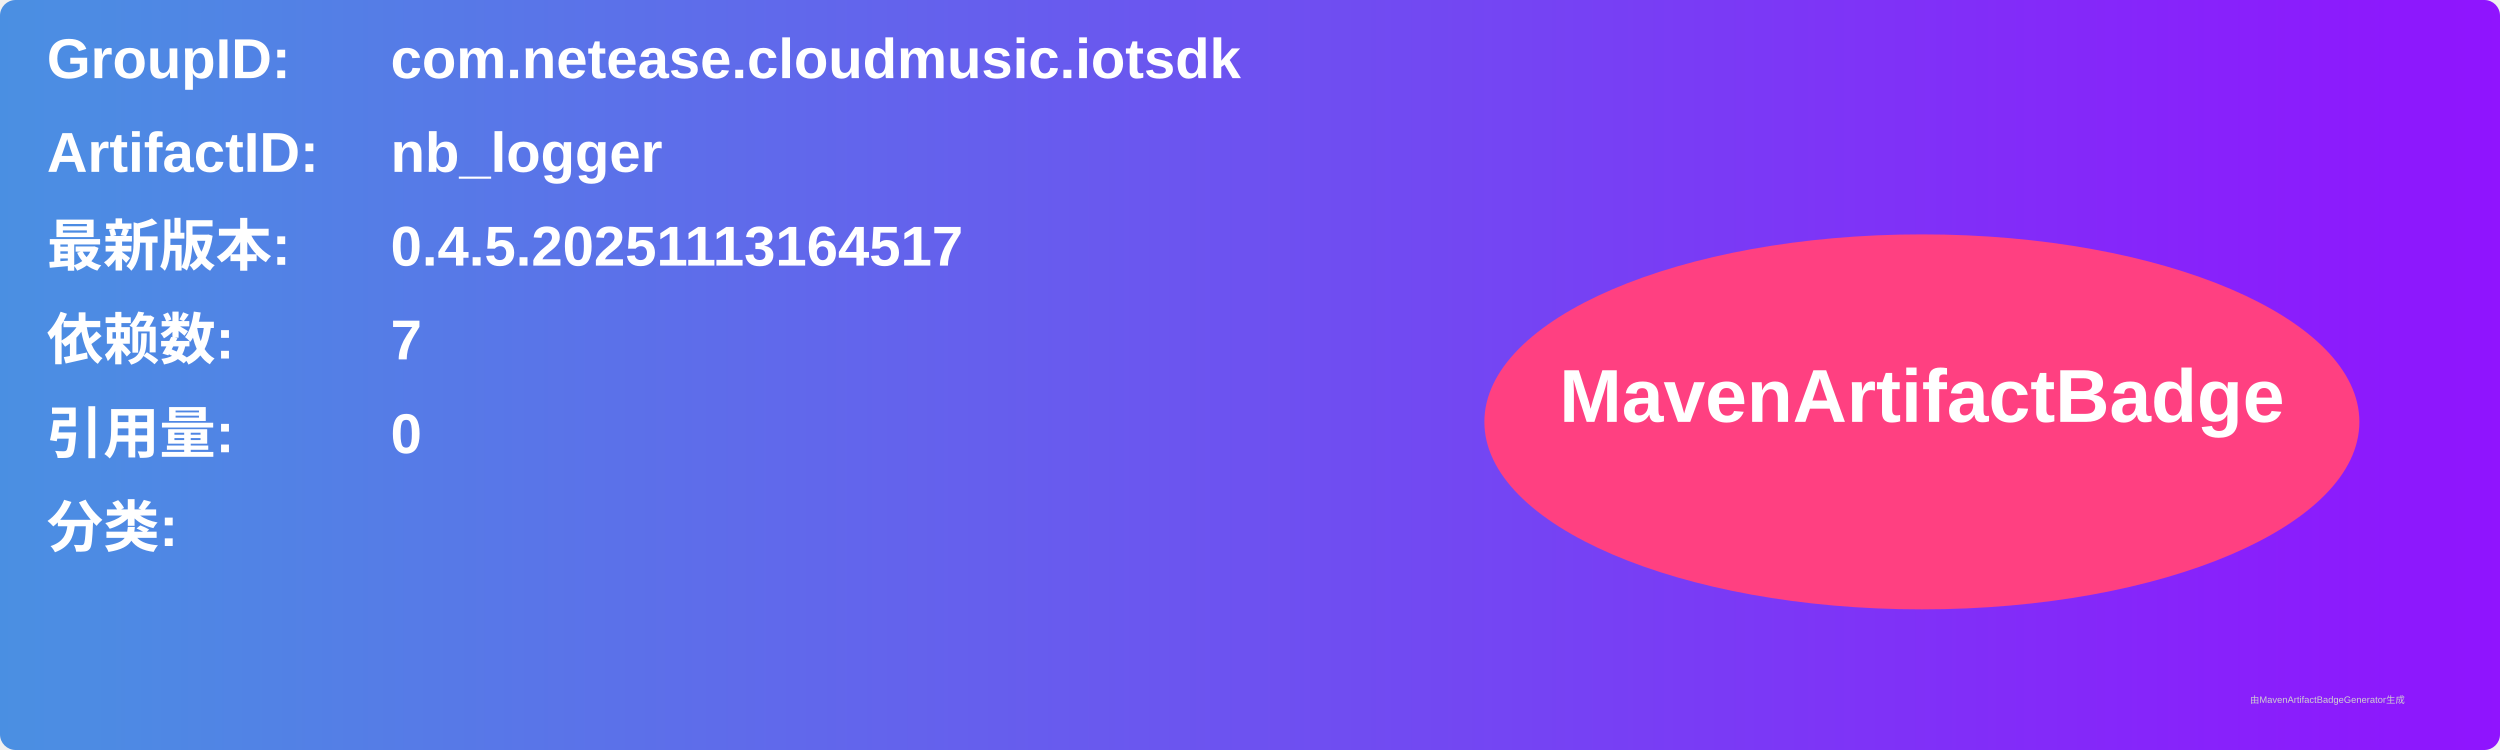
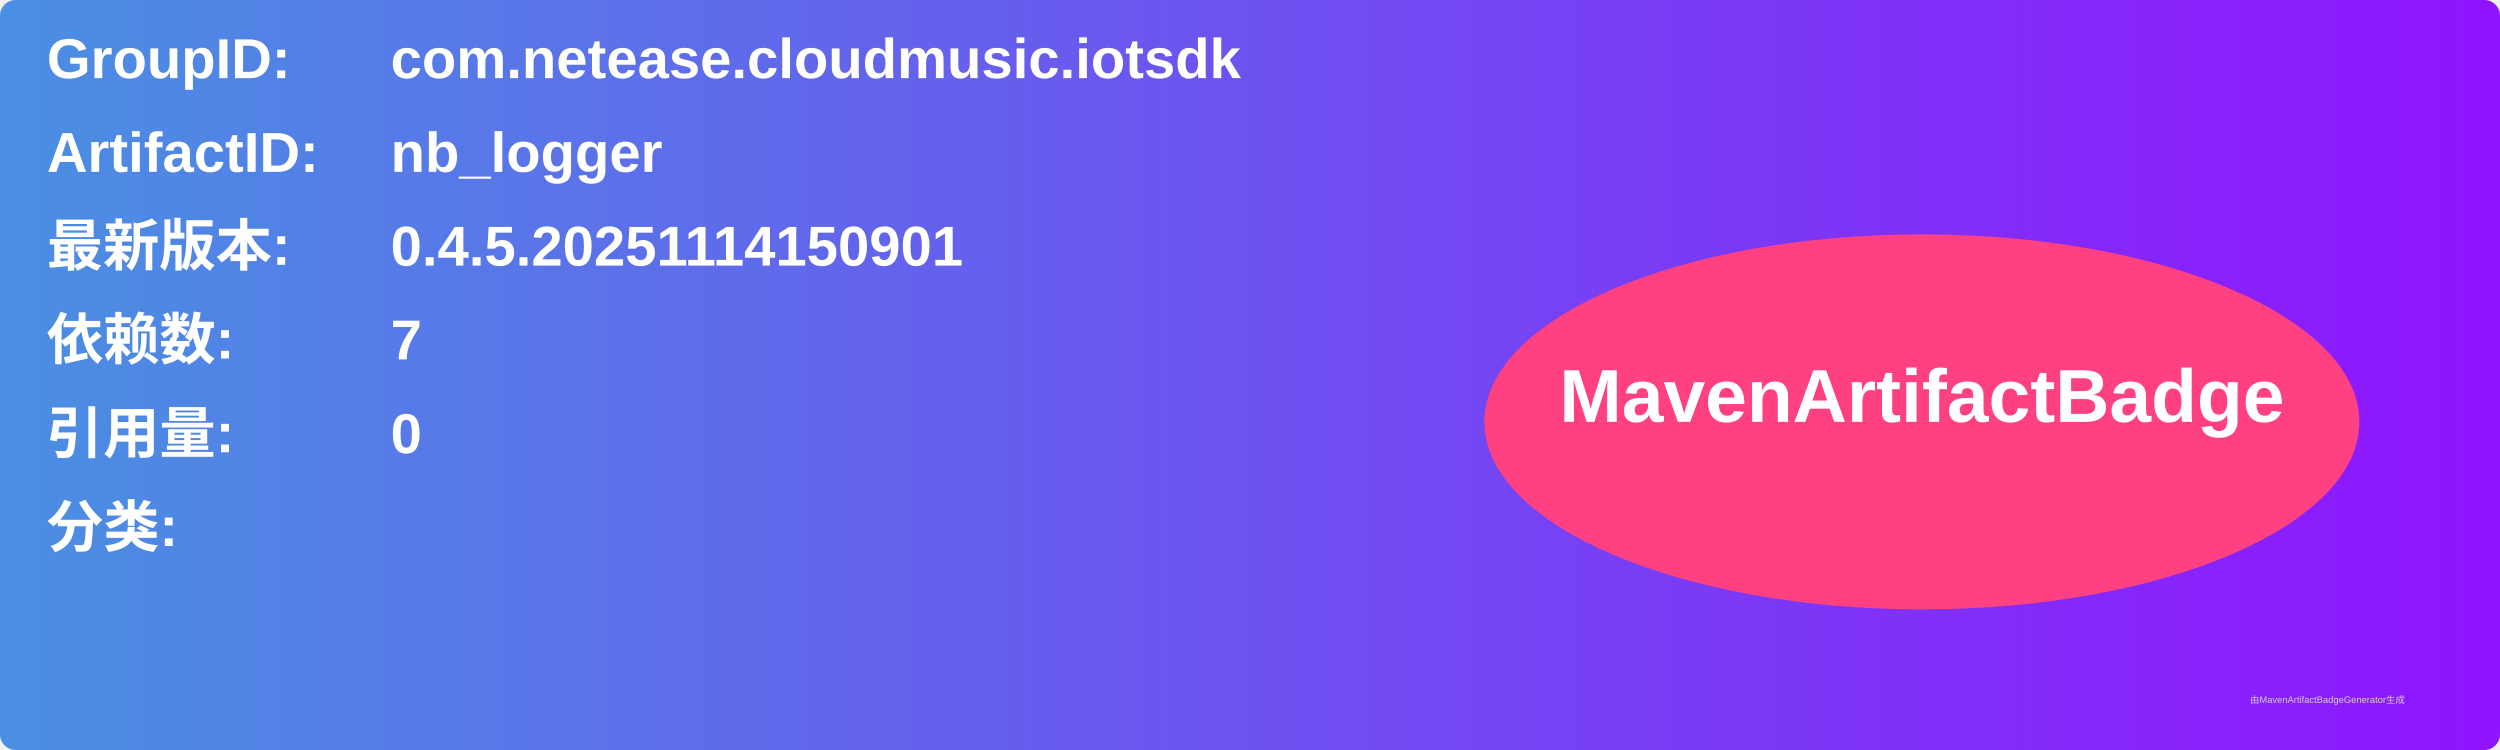
<svg xmlns="http://www.w3.org/2000/svg" width="800" height="240" viewBox="0 0 800 240">
  <linearGradient id="grad" x1="0%" y1="0%" x2="100%" y2="0%">
    <stop offset="0%" stop-color="#4a90e2" />
    <stop offset="100%" stop-color="#9013fe" />
  </linearGradient>
  <rect width="100%" height="100%" rx="5" ry="5" fill="url(#grad)" />
  <g transform="translate(15, 15)">
    <text x="0" y="10" font-family="Arial" font-size="18" fill="white" font-weight="bold" width="260">GroupID:</text>
    <text x="110" y="10" font-family="Arial" font-size="18" fill="white" font-weight="bold" width="460">com.netease.cloudmusic.iotsdk</text>
    <text x="0" y="40" font-family="Arial" font-size="18" fill="white" font-weight="bold" width="260">ArtifactID:</text>
    <text x="110" y="40" font-family="Arial" font-size="18" fill="white" font-weight="bold" width="460">nb_logger</text>
    <text x="0" y="70" font-family="Arial" font-size="18" fill="white" font-weight="bold">最新版本:</text>
    <text x="110" y="70" font-family="Arial" font-size="18" fill="white" font-weight="bold">
-       <tspan font-weight="bold">0.4.5.20251113164517</tspan>
+       <tspan font-weight="bold">0.4.5.20251114150901</tspan>
    </text>
    <text x="0" y="100" font-family="Arial" font-size="18" fill="white" font-weight="bold">依赖数: </text>
    <text x="110" y="100" font-family="Arial" font-size="18" fill="white">
      <tspan font-weight="bold">7</tspan>
    </text>
    <text x="0" y="130" font-family="Arial" font-size="18" fill="white" font-weight="bold">引用量: </text>
    <text x="110" y="130" font-family="Arial" font-size="18" fill="white">
      <tspan font-weight="bold">0</tspan>
    </text>
    <text x="0" y="160" font-family="Arial" font-size="18" fill="white" font-weight="bold">分类:</text>
    <text x="10" y="190" font-family="Arial" font-size="10" fill="white">
      <tspan font-weight="bold" />
    </text>
    <ellipse cx="600" cy="120" rx="140" ry="60" fill="#ff4081" />
    <text x="600" y="120" text-anchor="middle" font-family="Arial" font-size="24" fill="white" font-weight="bold">MavenArtifactBadge</text>
  </g>
  <text x="720" y="225" font-family="Arial" font-size="3" fill="#d0d0d0">由MavenArtifactBadgeGenerator生成</text>
</svg>
